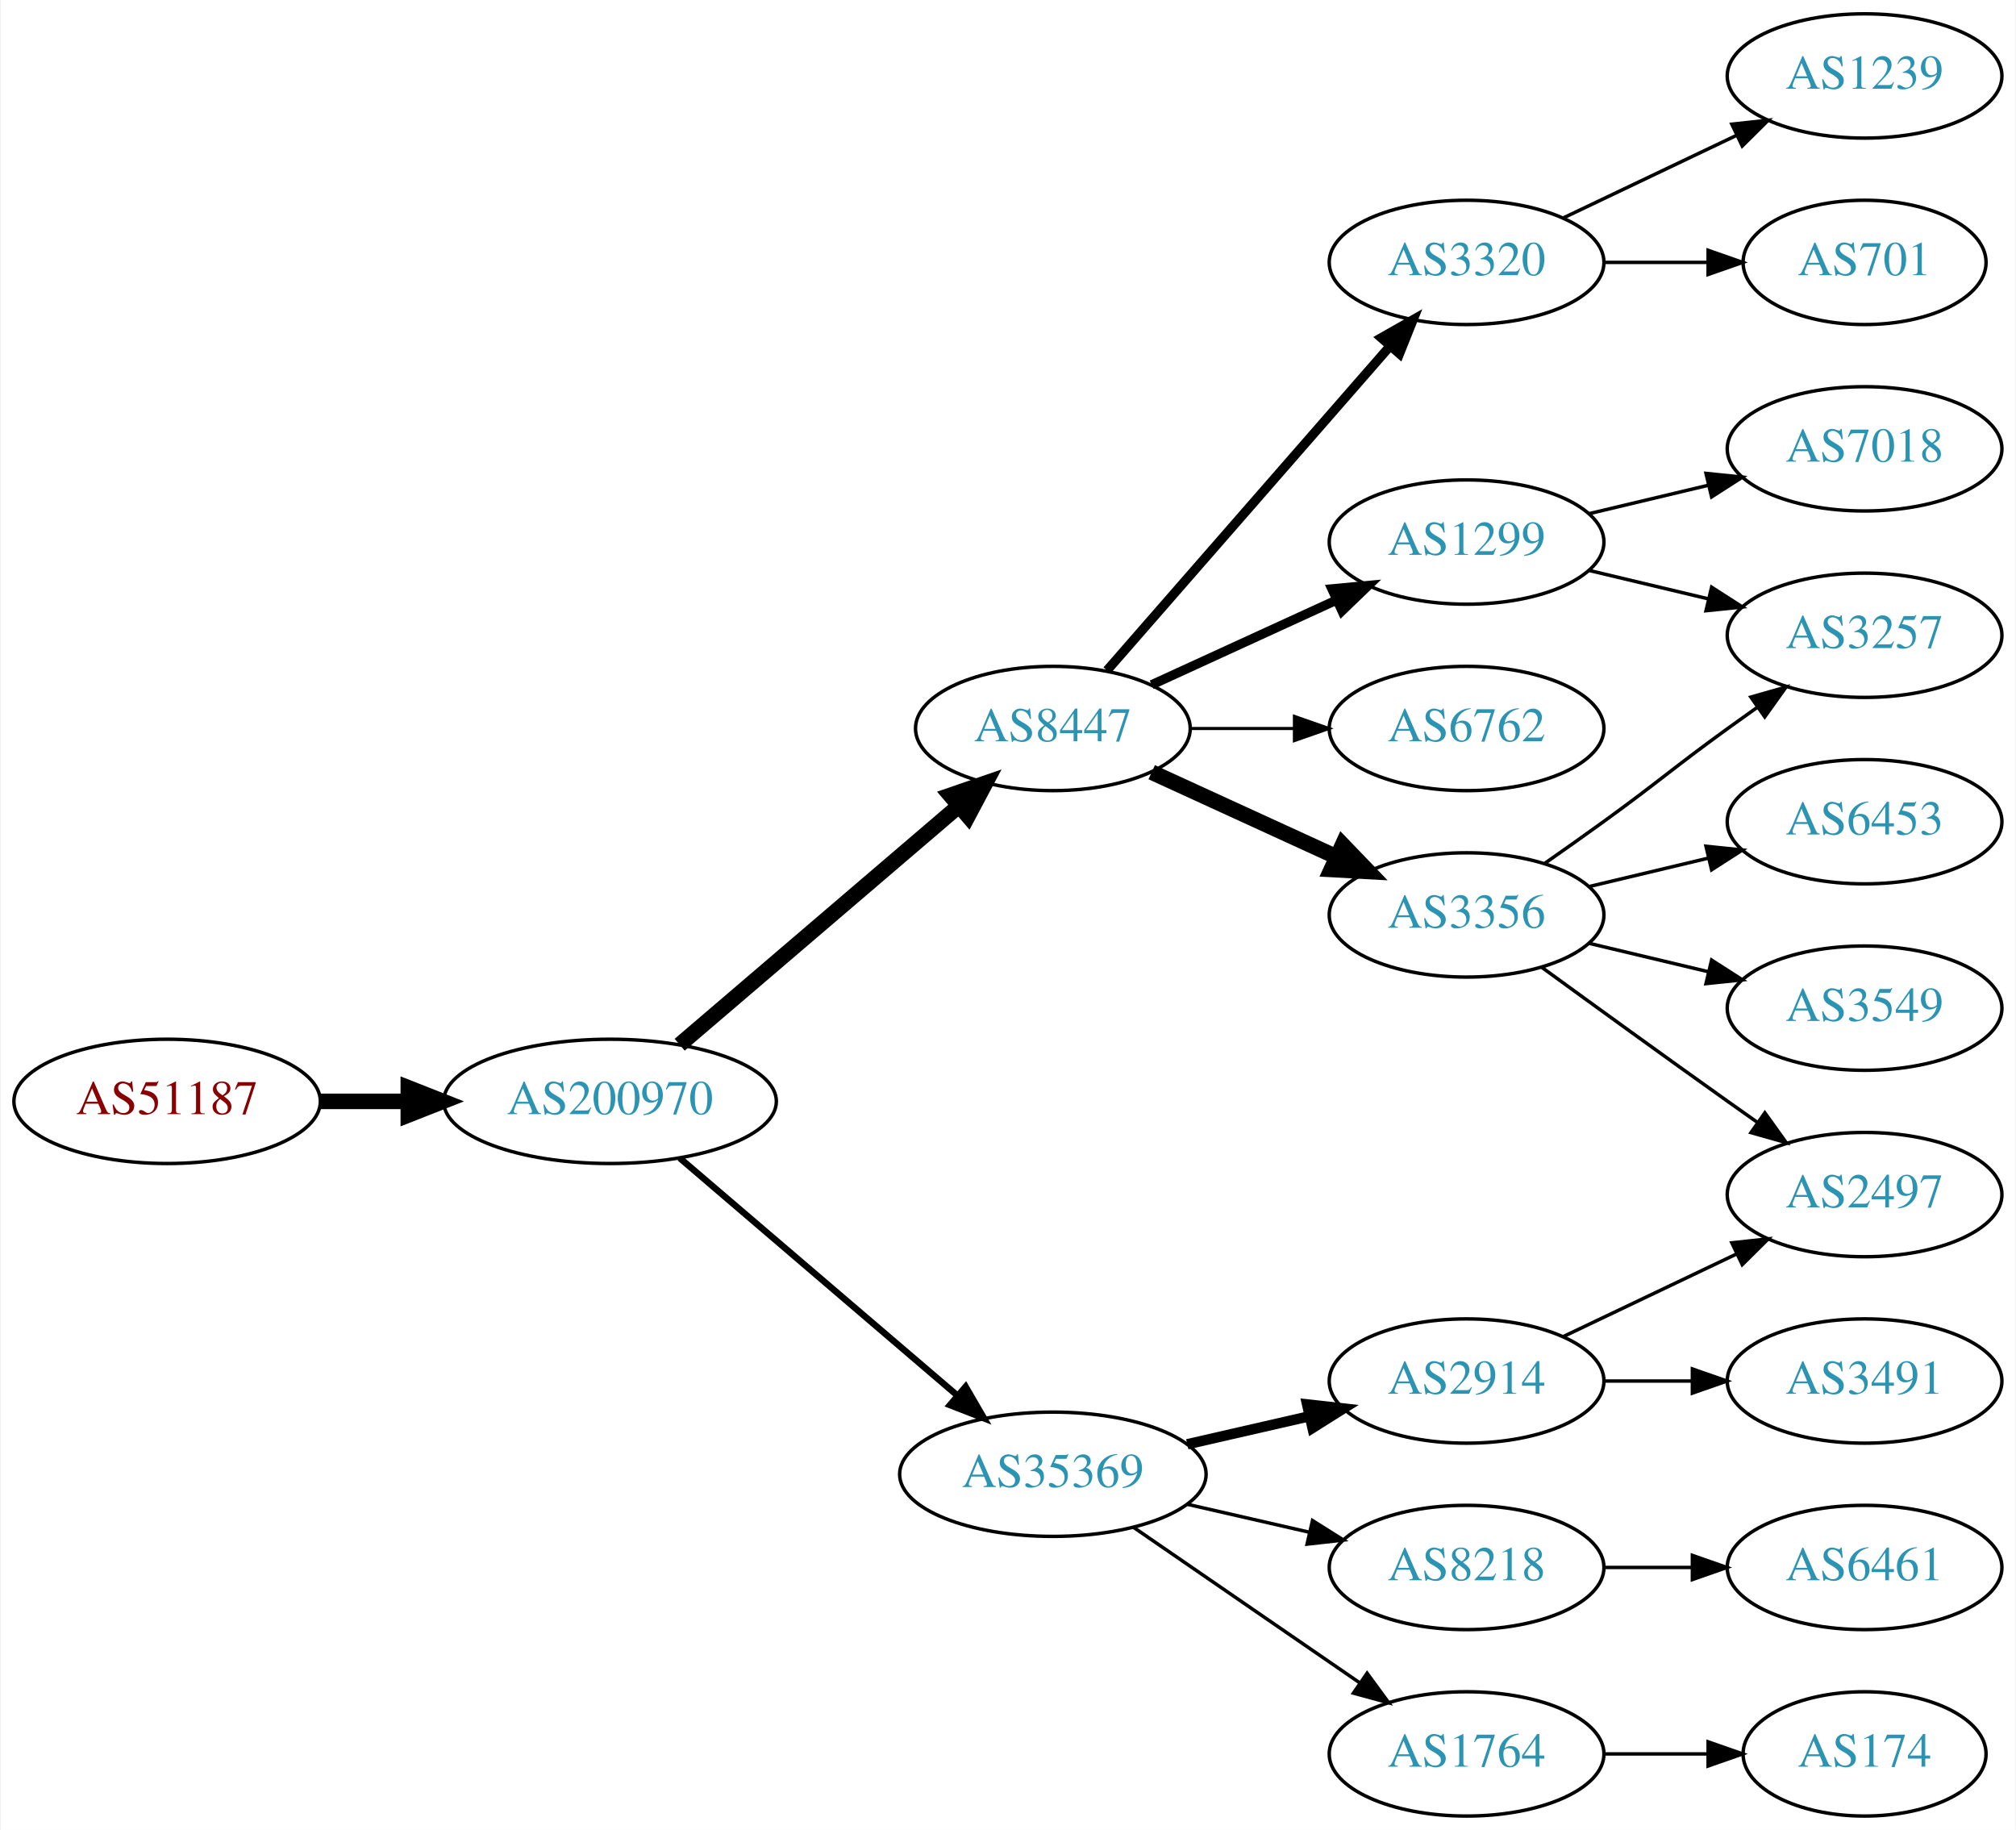
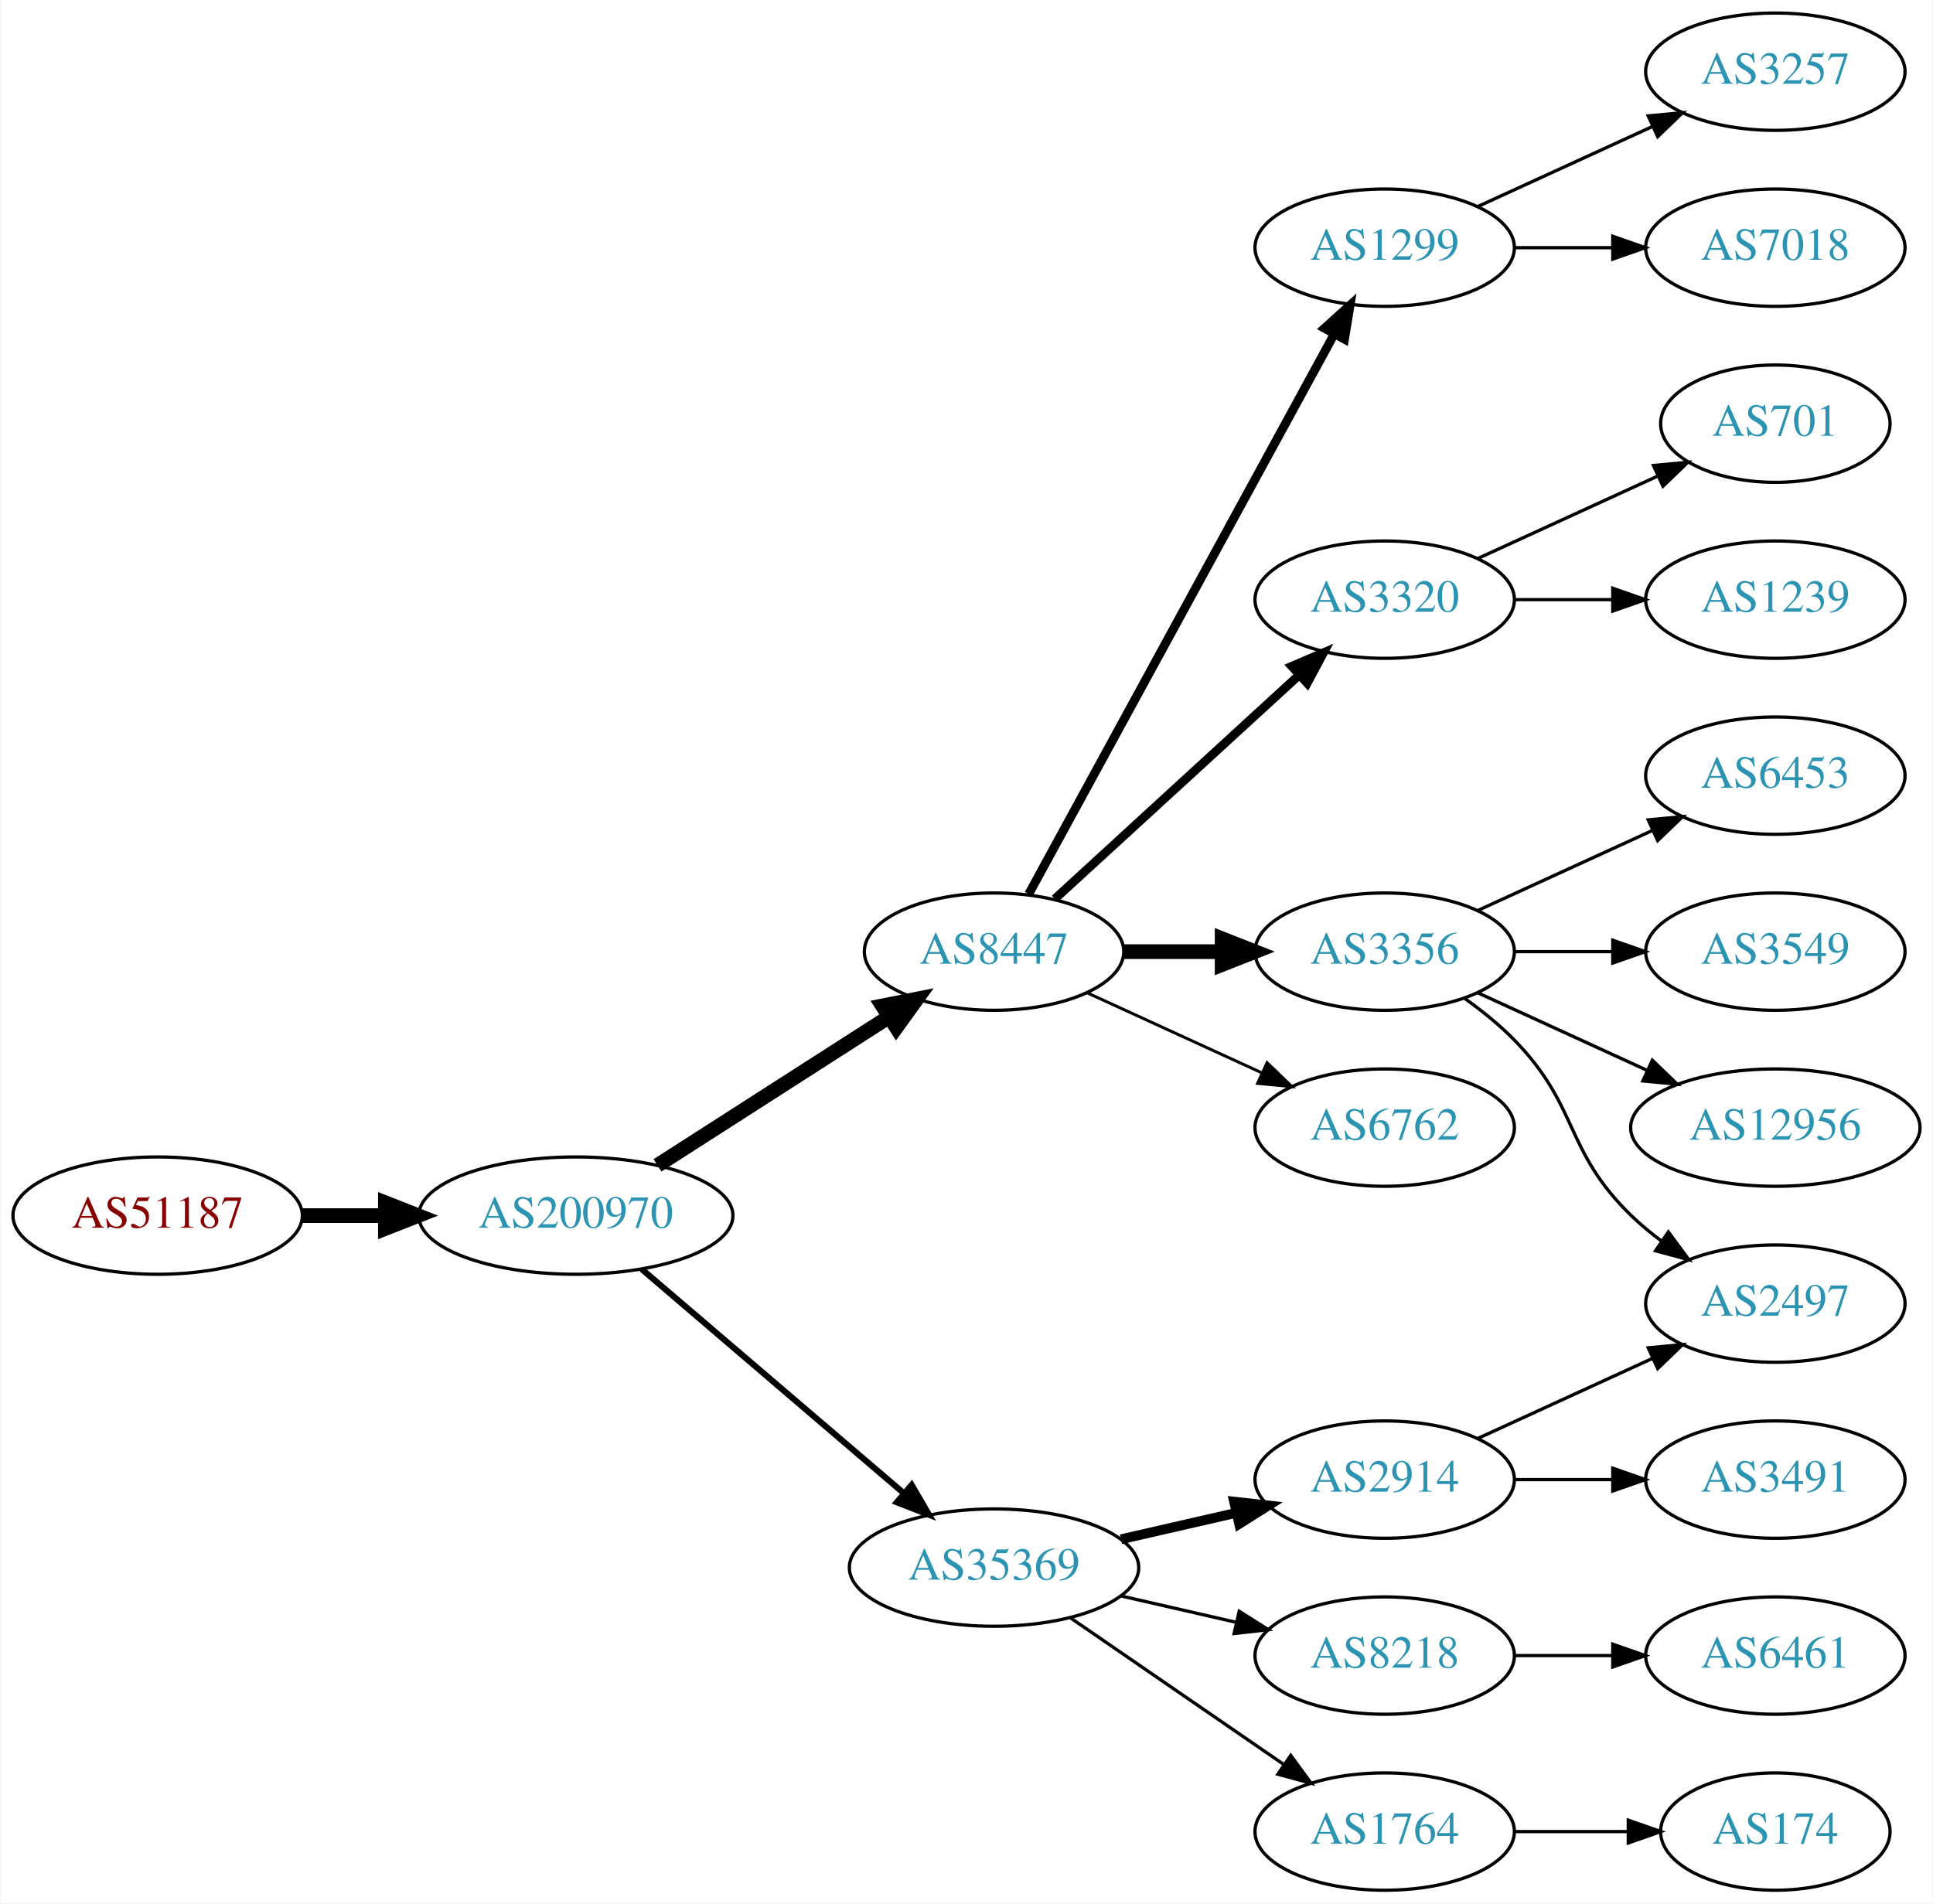
- <svg xmlns="http://www.w3.org/2000/svg" xmlns:xlink="http://www.w3.org/1999/xlink" width="584pt" height="530pt" viewBox="0.00 0.00 583.56 530.00">
-   <g id="graph0" class="graph" transform="scale(1 1) rotate(0) translate(4 526)">
-     <polygon fill="white" stroke="none" points="-4,4 -4,-526 579.562,-526 579.562,4 -4,4" />
+ <svg xmlns="http://www.w3.org/2000/svg" xmlns:xlink="http://www.w3.org/1999/xlink" width="593pt" height="584pt" viewBox="0.00 0.00 592.66 584.00">
+   <g id="graph0" class="graph" transform="scale(1 1) rotate(0) translate(4 580)">
+     <polygon fill="white" stroke="none" points="-4,4 -4,-580 588.661,-580 588.661,4 -4,4" />
    <g id="node1" class="node">
      <g id="a_node1">
        <a xlink:href="/asn/51187" xlink:title="AS51187 ~ HABAU Hoch- und Tiefbau GmbH [AT]">
          <ellipse fill="#ffffff" stroke="black" cx="44.196" cy="-207" rx="44.393" ry="18" />
          <text text-anchor="middle" x="44.196" y="-203.3" font-family="Times,serif" font-size="14.00" fill="#880000">AS51187</text>
        </a>
      </g>
    </g>
    <g id="node2" class="node">
      <g id="a_node2">
        <a xlink:href="/asn/200970" xlink:title="AS200970 ~ Riepert Informationstechnologie OG [AT]">
          <ellipse fill="#ffffff" stroke="black" cx="172.488" cy="-207" rx="48.192" ry="18" />
          <text text-anchor="middle" x="172.488" y="-203.3" font-family="Times,serif" font-size="14.00" fill="#2c94b3">AS200970</text>
        </a>
      </g>
    </g>
    <g id="edge1" class="edge">
      <path fill="none" stroke="black" stroke-width="4.5" d="M88.659,-207C96.775,-207 105.373,-207 113.838,-207" />
      <polygon fill="black" stroke="black" stroke-width="4.5" points="114.057,-210.938 124.057,-207 114.057,-203.063 114.057,-210.938" />
    </g>
    <g id="node3" class="node">
      <g id="a_node3">
        <a xlink:href="/asn/8447" xlink:title="AS8447 ~ A1 Telekom Austria AG [AT]">
-           <ellipse fill="#ffffff" stroke="black" cx="300.78" cy="-315" rx="39.794" ry="18" />
-           <text text-anchor="middle" x="300.78" y="-311.3" font-family="Times,serif" font-size="14.00" fill="#2c94b3">AS8447</text>
+           <ellipse fill="#ffffff" stroke="black" cx="300.78" cy="-288" rx="39.794" ry="18" />
+           <text text-anchor="middle" x="300.78" y="-284.3" font-family="Times,serif" font-size="14.00" fill="#2c94b3">AS8447</text>
        </a>
      </g>
    </g>
    <g id="edge2" class="edge">
-       <path fill="none" stroke="black" stroke-width="4.5" d="M192.669,-223.403C214.243,-241.852 249.41,-271.926 273.524,-292.547" />
-       <polygon fill="black" stroke="black" stroke-width="4.5" points="271.083,-295.641 281.242,-299.148 276.201,-289.656 271.083,-295.641" />
+       <path fill="none" stroke="black" stroke-width="4.5" d="M197.54,-222.426C217.668,-235.336 246.533,-253.849 268.463,-267.915" />
+       <polygon fill="black" stroke="black" stroke-width="4.5" points="266.549,-271.364 277.092,-273.449 270.8,-264.736 266.549,-271.364" />
    </g>
    <g id="node4" class="node">
      <g id="a_node4">
        <a xlink:href="/asn/35369" xlink:title="AS35369 ~ LINZAG-TELEKOM-AS [AT]">
          <ellipse fill="#ffffff" stroke="black" cx="300.78" cy="-99" rx="44.393" ry="18" />
          <text text-anchor="middle" x="300.78" y="-95.3" font-family="Times,serif" font-size="14.00" fill="#2c94b3">AS35369</text>
        </a>
      </g>
    </g>
    <g id="edge3" class="edge">
      <path fill="none" stroke="black" stroke-width="1.875" d="M192.669,-190.597C214.119,-172.254 249.007,-142.419 273.107,-121.809" />
      <polygon fill="black" stroke="black" stroke-width="1.875" points="275.507,-124.363 280.832,-115.203 270.957,-119.043 275.507,-124.363" />
    </g>
    <g id="node5" class="node">
      <g id="a_node5">
        <a xlink:href="/asn/1299" xlink:title="AS1299 ~ Telia Carrier [EU]">
-           <ellipse fill="#ffffff" stroke="black" cx="420.622" cy="-369" rx="39.794" ry="18" />
-           <text text-anchor="middle" x="420.622" y="-365.3" font-family="Times,serif" font-size="14.00" fill="#2c94b3">AS1299</text>
+           <ellipse fill="#ffffff" stroke="black" cx="420.622" cy="-504" rx="39.794" ry="18" />
+           <text text-anchor="middle" x="420.622" y="-500.3" font-family="Times,serif" font-size="14.00" fill="#2c94b3">AS1299</text>
        </a>
      </g>
    </g>
    <g id="edge4" class="edge">
-       <path fill="none" stroke="black" stroke-width="2.7" d="M329.409,-327.661C345.366,-334.973 365.636,-344.261 382.919,-352.181" />
-       <polygon fill="black" stroke="black" stroke-width="2.7" points="381.617,-355.435 392.167,-356.419 384.534,-349.071 381.617,-355.435" />
+       <path fill="none" stroke="black" stroke-width="2.7" d="M311.423,-305.676C332.105,-343.584 380.817,-432.873 405.197,-477.559" />
+       <polygon fill="black" stroke="black" stroke-width="2.7" points="402.149,-479.28 410.011,-486.383 408.294,-475.928 402.149,-479.28" />
    </g>
    <g id="node6" class="node">
      <g id="a_node6">
        <a xlink:href="/asn/3320" xlink:title="AS3320 ~ DTAG [DE]">
-           <ellipse fill="#ffffff" stroke="black" cx="420.622" cy="-450" rx="39.794" ry="18" />
-           <text text-anchor="middle" x="420.622" y="-446.3" font-family="Times,serif" font-size="14.00" fill="#2c94b3">AS3320</text>
+           <ellipse fill="#ffffff" stroke="black" cx="420.622" cy="-396" rx="39.794" ry="18" />
+           <text text-anchor="middle" x="420.622" y="-392.3" font-family="Times,serif" font-size="14.00" fill="#2c94b3">AS3320</text>
        </a>
      </g>
    </g>
    <g id="edge5" class="edge">
-       <path fill="none" stroke="black" stroke-width="2.7" d="M316.466,-331.825C337.043,-355.397 374.581,-398.4 398.253,-425.52" />
-       <polygon fill="black" stroke="black" stroke-width="2.7" points="395.908,-428.155 405.121,-433.387 401.181,-423.552 395.908,-428.155" />
+       <path fill="none" stroke="black" stroke-width="2.7" d="M319.422,-304.169C339.295,-322.382 371.757,-352.133 394.326,-372.817" />
+       <polygon fill="black" stroke="black" stroke-width="2.7" points="392.122,-375.545 401.859,-379.721 396.852,-370.384 392.122,-375.545" />
    </g>
    <g id="node7" class="node">
      <g id="a_node7">
        <a xlink:href="/asn/3356" xlink:title="AS3356 ~ Level 3 Parent, LLC [US]">
-           <ellipse fill="#ffffff" stroke="black" cx="420.622" cy="-261" rx="39.794" ry="18" />
-           <text text-anchor="middle" x="420.622" y="-257.3" font-family="Times,serif" font-size="14.00" fill="#2c94b3">AS3356</text>
+           <ellipse fill="#ffffff" stroke="black" cx="420.622" cy="-288" rx="39.794" ry="18" />
+           <text text-anchor="middle" x="420.622" y="-284.3" font-family="Times,serif" font-size="14.00" fill="#2c94b3">AS3356</text>
        </a>
      </g>
    </g>
    <g id="edge6" class="edge">
-       <path fill="none" stroke="black" stroke-width="4.5" d="M329.409,-302.339C345.366,-295.027 365.636,-285.739 382.919,-277.819" />
-       <polygon fill="black" stroke="black" stroke-width="4.5" points="384.716,-281.327 392.167,-273.581 381.435,-274.168 384.716,-281.327" />
+       <path fill="none" stroke="black" stroke-width="4.5" d="M340.692,-288C350.246,-288 360.595,-288 370.558,-288" />
+       <polygon fill="black" stroke="black" stroke-width="4.5" points="370.751,-291.938 380.75,-288 370.75,-284.063 370.751,-291.938" />
    </g>
    <g id="node8" class="node">
      <g id="a_node8">
        <a xlink:href="/asn/6762" xlink:title="AS6762 ~ TELECOM ITALIA SPARKLE S.p.A. [IT]">
-           <ellipse fill="#ffffff" stroke="black" cx="420.622" cy="-315" rx="39.794" ry="18" />
-           <text text-anchor="middle" x="420.622" y="-311.3" font-family="Times,serif" font-size="14.00" fill="#2c94b3">AS6762</text>
+           <ellipse fill="#ffffff" stroke="black" cx="420.622" cy="-234" rx="39.794" ry="18" />
+           <text text-anchor="middle" x="420.622" y="-230.3" font-family="Times,serif" font-size="14.00" fill="#2c94b3">AS6762</text>
        </a>
      </g>
    </g>
    <g id="edge7" class="edge">
-       <path fill="none" stroke="black" stroke-width="0.9" d="M340.692,-315C350.246,-315 360.595,-315 370.558,-315" />
-       <polygon fill="black" stroke="black" stroke-width="0.9" points="370.751,-318.5 380.75,-315 370.75,-311.5 370.751,-318.5" />
-     </g>
-     <g id="node16" class="node">
-       <g id="a_node16">
+       <path fill="none" stroke="black" stroke-width="0.9" d="M329.409,-275.339C345.366,-268.027 365.636,-258.739 382.919,-250.819" />
+       <polygon fill="black" stroke="black" stroke-width="0.9" points="384.534,-253.929 392.167,-246.581 381.617,-247.565 384.534,-253.929" />
+     </g>
+     <g id="node17" class="node">
+       <g id="a_node17">
        <a xlink:href="/asn/2914" xlink:title="AS2914 ~ NTT America, Inc. [US]">
          <ellipse fill="#ffffff" stroke="black" cx="420.622" cy="-126" rx="39.794" ry="18" />
          <text text-anchor="middle" x="420.622" y="-122.3" font-family="Times,serif" font-size="14.00" fill="#2c94b3">AS2914</text>
        </a>
      </g>
    </g>
    <g id="edge16" class="edge">
      <path fill="none" stroke="black" stroke-width="3" d="M339.714,-107.692C350.955,-110.267 363.368,-113.111 374.991,-115.774" />
      <polygon fill="black" stroke="black" stroke-width="3" points="374.424,-119.235 384.953,-118.057 375.987,-112.412 374.424,-119.235" />
    </g>
-     <g id="node17" class="node">
-       <g id="a_node17">
+     <g id="node18" class="node">
+       <g id="a_node18">
        <a xlink:href="/asn/8218" xlink:title="AS8218 ~ legacy Neotelecoms [FR]">
          <ellipse fill="#ffffff" stroke="black" cx="420.622" cy="-72" rx="39.794" ry="18" />
          <text text-anchor="middle" x="420.622" y="-68.3" font-family="Times,serif" font-size="14.00" fill="#2c94b3">AS8218</text>
        </a>
      </g>
    </g>
    <g id="edge17" class="edge">
      <path fill="none" stroke="black" d="M339.714,-90.308C350.955,-87.733 363.368,-84.889 374.991,-82.226" />
      <polygon fill="black" stroke="black" points="375.987,-85.588 384.953,-79.944 374.424,-78.765 375.987,-85.588" />
    </g>
-     <g id="node18" class="node">
-       <g id="a_node18">
+     <g id="node19" class="node">
+       <g id="a_node19">
        <a xlink:href="/asn/1764" xlink:title="AS1764 ~ NEXTLAYER-AS [AT]">
          <ellipse fill="#ffffff" stroke="black" cx="420.622" cy="-18" rx="39.794" ry="18" />
          <text text-anchor="middle" x="420.622" y="-14.3" font-family="Times,serif" font-size="14.00" fill="#2c94b3">AS1764</text>
        </a>
      </g>
    </g>
    <g id="edge18" class="edge">
      <path fill="none" stroke="black" d="M324.222,-83.574C342.804,-70.802 369.365,-52.545 389.744,-38.537" />
      <polygon fill="black" stroke="black" points="391.8,-41.371 398.058,-32.822 387.835,-35.602 391.8,-41.371" />
    </g>
    <g id="node9" class="node">
      <g id="a_node9">
        <a xlink:href="/asn/3257" xlink:title="AS3257 ~ GTT [DE]">
-           <ellipse fill="#ffffff" stroke="black" cx="535.915" cy="-342" rx="39.794" ry="18" />
-           <text text-anchor="middle" x="535.915" y="-338.3" font-family="Times,serif" font-size="14.00" fill="#2c94b3">AS3257</text>
+           <ellipse fill="#ffffff" stroke="black" cx="540.465" cy="-558" rx="39.794" ry="18" />
+           <text text-anchor="middle" x="540.465" y="-554.3" font-family="Times,serif" font-size="14.00" fill="#2c94b3">AS3257</text>
        </a>
      </g>
    </g>
    <g id="edge8" class="edge">
-       <path fill="none" stroke="black" d="M456.229,-360.752C467.101,-358.162 479.255,-355.265 490.698,-352.538" />
-       <polygon fill="black" stroke="black" points="491.604,-355.92 500.52,-350.197 489.981,-349.111 491.604,-355.92" />
+       <path fill="none" stroke="black" d="M449.251,-516.661C465.208,-523.973 485.479,-533.261 502.761,-541.181" />
+       <polygon fill="black" stroke="black" points="501.46,-544.435 512.009,-545.419 504.376,-538.071 501.46,-544.435" />
    </g>
    <g id="node10" class="node">
      <g id="a_node10">
        <a xlink:href="/asn/7018" xlink:title="AS7018 ~ AT&amp;T Services, Inc. [US]">
-           <ellipse fill="#ffffff" stroke="black" cx="535.915" cy="-396" rx="39.794" ry="18" />
-           <text text-anchor="middle" x="535.915" y="-392.3" font-family="Times,serif" font-size="14.00" fill="#2c94b3">AS7018</text>
+           <ellipse fill="#ffffff" stroke="black" cx="540.465" cy="-504" rx="39.794" ry="18" />
+           <text text-anchor="middle" x="540.465" y="-500.3" font-family="Times,serif" font-size="14.00" fill="#2c94b3">AS7018</text>
        </a>
      </g>
    </g>
    <g id="edge9" class="edge">
-       <path fill="none" stroke="black" d="M456.229,-377.248C467.101,-379.838 479.255,-382.735 490.698,-385.462" />
-       <polygon fill="black" stroke="black" points="489.981,-388.889 500.52,-387.803 491.604,-382.08 489.981,-388.889" />
+       <path fill="none" stroke="black" d="M460.535,-504C470.088,-504 480.438,-504 490.401,-504" />
+       <polygon fill="black" stroke="black" points="490.593,-507.5 500.593,-504 490.593,-500.5 490.593,-507.5" />
+     </g>
+     <g id="node11" class="node">
+       <g id="a_node11">
+         <a xlink:href="/asn/701" xlink:title="AS701 ~ UUNET [US]">
+           <ellipse fill="#ffffff" stroke="black" cx="540.465" cy="-450" rx="35.194" ry="18" />
+           <text text-anchor="middle" x="540.465" y="-446.3" font-family="Times,serif" font-size="14.00" fill="#2c94b3">AS701</text>
+         </a>
+       </g>
+     </g>
+     <g id="edge10" class="edge">
+       <path fill="none" stroke="black" d="M449.251,-408.661C465.667,-416.183 486.649,-425.798 504.246,-433.861" />
+       <polygon fill="black" stroke="black" points="503.074,-437.174 513.623,-438.158 505.99,-430.811 503.074,-437.174" />
+     </g>
+     <g id="node12" class="node">
+       <g id="a_node12">
+         <a xlink:href="/asn/1239" xlink:title="AS1239 ~ Sprint [US]">
+           <ellipse fill="#ffffff" stroke="black" cx="540.465" cy="-396" rx="39.794" ry="18" />
+           <text text-anchor="middle" x="540.465" y="-392.3" font-family="Times,serif" font-size="14.00" fill="#2c94b3">AS1239</text>
+         </a>
+       </g>
+     </g>
+     <g id="edge11" class="edge">
+       <path fill="none" stroke="black" d="M460.535,-396C470.088,-396 480.438,-396 490.401,-396" />
+       <polygon fill="black" stroke="black" points="490.593,-399.5 500.593,-396 490.593,-392.5 490.593,-399.5" />
+     </g>
+     <g id="node13" class="node">
+       <g id="a_node13">
+         <a xlink:href="/asn/6453" xlink:title="AS6453 ~ TATA COMMUNICATIONS (AMERICA) INC [US]">
+           <ellipse fill="#ffffff" stroke="black" cx="540.465" cy="-342" rx="39.794" ry="18" />
+           <text text-anchor="middle" x="540.465" y="-338.3" font-family="Times,serif" font-size="14.00" fill="#2c94b3">AS6453</text>
+         </a>
+       </g>
+     </g>
+     <g id="edge12" class="edge">
+       <path fill="none" stroke="black" d="M449.251,-300.661C465.208,-307.973 485.479,-317.261 502.761,-325.181" />
+       <polygon fill="black" stroke="black" points="501.46,-328.435 512.009,-329.419 504.376,-322.071 501.46,-328.435" />
    </g>
    <g id="node14" class="node">
      <g id="a_node14">
-         <a xlink:href="/asn/1239" xlink:title="AS1239 ~ Sprint [US]">
-           <ellipse fill="#ffffff" stroke="black" cx="535.915" cy="-504" rx="39.794" ry="18" />
-           <text text-anchor="middle" x="535.915" y="-500.3" font-family="Times,serif" font-size="14.00" fill="#2c94b3">AS1239</text>
-         </a>
-       </g>
-     </g>
-     <g id="edge14" class="edge">
-       <path fill="none" stroke="black" d="M448.759,-462.934C463.753,-470.081 482.574,-479.052 498.797,-486.785" />
-       <polygon fill="black" stroke="black" points="497.467,-490.028 508,-491.171 500.479,-483.709 497.467,-490.028" />
+         <a xlink:href="/asn/3549" xlink:title="AS3549 ~ Level 3 Parent, LLC [US]">
+           <ellipse fill="#ffffff" stroke="black" cx="540.465" cy="-288" rx="39.794" ry="18" />
+           <text text-anchor="middle" x="540.465" y="-284.3" font-family="Times,serif" font-size="14.00" fill="#2c94b3">AS3549</text>
+         </a>
+       </g>
+     </g>
+     <g id="edge13" class="edge">
+       <path fill="none" stroke="black" d="M460.535,-288C470.088,-288 480.438,-288 490.401,-288" />
+       <polygon fill="black" stroke="black" points="490.593,-291.5 500.593,-288 490.593,-284.5 490.593,-291.5" />
    </g>
    <g id="node15" class="node">
      <g id="a_node15">
-         <a xlink:href="/asn/701" xlink:title="AS701 ~ UUNET [US]">
-           <ellipse fill="#ffffff" stroke="black" cx="535.915" cy="-450" rx="35.194" ry="18" />
-           <text text-anchor="middle" x="535.915" y="-446.3" font-family="Times,serif" font-size="14.00" fill="#2c94b3">AS701</text>
+         <a xlink:href="/asn/12956" xlink:title="AS12956 ~ TELXIUS [ES]">
+           <ellipse fill="#ffffff" stroke="black" cx="540.465" cy="-234" rx="44.393" ry="18" />
+           <text text-anchor="middle" x="540.465" y="-230.3" font-family="Times,serif" font-size="14.00" fill="#2c94b3">AS12956</text>
+         </a>
+       </g>
+     </g>
+     <g id="edge14" class="edge">
+       <path fill="none" stroke="black" d="M449.251,-275.339C464.749,-268.238 484.316,-259.272 501.262,-251.506" />
+       <polygon fill="black" stroke="black" points="502.732,-254.683 510.365,-247.335 499.816,-248.319 502.732,-254.683" />
+     </g>
+     <g id="node16" class="node">
+       <g id="a_node16">
+         <a xlink:href="/asn/2497" xlink:title="AS2497 ~ Internet Initiative Japan Inc. [JP]">
+           <ellipse fill="#ffffff" stroke="black" cx="540.465" cy="-180" rx="39.794" ry="18" />
+           <text text-anchor="middle" x="540.465" y="-176.3" font-family="Times,serif" font-size="14.00" fill="#2c94b3">AS2497</text>
        </a>
      </g>
    </g>
    <g id="edge15" class="edge">
-       <path fill="none" stroke="black" d="M460.294,-450C470,-450 480.491,-450 490.453,-450" />
-       <polygon fill="black" stroke="black" points="490.59,-453.5 500.59,-450 490.59,-446.5 490.59,-453.5" />
-     </g>
-     <g id="edge10" class="edge">
-       <path fill="none" stroke="black" d="M443.379,-276.009C448.914,-279.879 454.833,-284.064 460.269,-288 476.469,-299.729 480.069,-303.271 496.269,-315 499.072,-317.029 502.003,-319.125 504.944,-321.21" />
-       <polygon fill="black" stroke="black" points="502.966,-324.097 513.158,-326.991 506.995,-318.373 502.966,-324.097" />
-     </g>
-     <g id="node11" class="node">
-       <g id="a_node11">
-         <a xlink:href="/asn/2497" xlink:title="AS2497 ~ Internet Initiative Japan Inc. [JP]">
-           <ellipse fill="#ffffff" stroke="black" cx="535.915" cy="-180" rx="39.794" ry="18" />
-           <text text-anchor="middle" x="535.915" y="-176.3" font-family="Times,serif" font-size="14.00" fill="#2c94b3">AS2497</text>
-         </a>
-       </g>
-     </g>
-     <g id="edge11" class="edge">
-       <path fill="none" stroke="black" d="M442.471,-245.778C457.404,-234.909 478.018,-219.975 496.269,-207 499.089,-204.995 502.032,-202.915 504.98,-200.841" />
-       <polygon fill="black" stroke="black" points="507.026,-203.681 513.205,-195.074 503.008,-197.95 507.026,-203.681" />
-     </g>
-     <g id="node12" class="node">
-       <g id="a_node12">
-         <a xlink:href="/asn/6453" xlink:title="AS6453 ~ TATA COMMUNICATIONS (AMERICA) INC [US]">
-           <ellipse fill="#ffffff" stroke="black" cx="535.915" cy="-288" rx="39.794" ry="18" />
-           <text text-anchor="middle" x="535.915" y="-284.3" font-family="Times,serif" font-size="14.00" fill="#2c94b3">AS6453</text>
-         </a>
-       </g>
-     </g>
-     <g id="edge12" class="edge">
-       <path fill="none" stroke="black" d="M456.229,-269.248C467.101,-271.838 479.255,-274.735 490.698,-277.462" />
-       <polygon fill="black" stroke="black" points="489.981,-280.889 500.52,-279.803 491.604,-274.08 489.981,-280.889" />
-     </g>
-     <g id="node13" class="node">
-       <g id="a_node13">
-         <a xlink:href="/asn/3549" xlink:title="AS3549 ~ Level 3 Parent, LLC [US]">
-           <ellipse fill="#ffffff" stroke="black" cx="535.915" cy="-234" rx="39.794" ry="18" />
-           <text text-anchor="middle" x="535.915" y="-230.3" font-family="Times,serif" font-size="14.00" fill="#2c94b3">AS3549</text>
-         </a>
-       </g>
-     </g>
-     <g id="edge13" class="edge">
-       <path fill="none" stroke="black" d="M456.229,-252.752C467.101,-250.162 479.255,-247.265 490.698,-244.538" />
-       <polygon fill="black" stroke="black" points="491.604,-247.92 500.52,-242.197 489.981,-241.111 491.604,-247.92" />
-     </g>
-     <g id="edge20" class="edge">
-       <path fill="none" stroke="black" d="M448.759,-138.934C463.753,-146.081 482.574,-155.052 498.797,-162.785" />
-       <polygon fill="black" stroke="black" points="497.467,-166.028 508,-167.171 500.479,-159.709 497.467,-166.028" />
-     </g>
-     <g id="node19" class="node">
-       <g id="a_node19">
+       <path fill="none" stroke="black" d="M445.216,-273.611C450.472,-269.852 455.804,-265.563 460.269,-261 480.441,-240.383 475.575,-227.094 496.269,-207 499.114,-204.237 502.288,-201.614 505.588,-199.166" />
+       <polygon fill="black" stroke="black" points="507.653,-201.994 513.936,-193.462 503.704,-196.214 507.653,-201.994" />
+     </g>
+     <g id="edge21" class="edge">
+       <path fill="none" stroke="black" d="M449.251,-138.661C465.208,-145.973 485.479,-155.261 502.761,-163.181" />
+       <polygon fill="black" stroke="black" points="501.46,-166.435 512.009,-167.419 504.376,-160.071 501.46,-166.435" />
+     </g>
+     <g id="node22" class="node">
+       <g id="a_node22">
        <a xlink:href="/asn/3491" xlink:title="AS3491 ~ PCCW Global, Inc. [US]">
-           <ellipse fill="#ffffff" stroke="black" cx="535.915" cy="-126" rx="39.794" ry="18" />
-           <text text-anchor="middle" x="535.915" y="-122.3" font-family="Times,serif" font-size="14.00" fill="#2c94b3">AS3491</text>
-         </a>
-       </g>
-     </g>
-     <g id="edge19" class="edge">
-       <path fill="none" stroke="black" d="M460.294,-126C468.497,-126 477.261,-126 485.794,-126" />
-       <polygon fill="black" stroke="black" points="486.033,-129.5 496.033,-126 486.033,-122.5 486.033,-129.5" />
+           <ellipse fill="#ffffff" stroke="black" cx="540.465" cy="-126" rx="39.794" ry="18" />
+           <text text-anchor="middle" x="540.465" y="-122.3" font-family="Times,serif" font-size="14.00" fill="#2c94b3">AS3491</text>
+         </a>
+       </g>
+     </g>
+     <g id="edge22" class="edge">
+       <path fill="none" stroke="black" d="M460.535,-126C470.088,-126 480.438,-126 490.401,-126" />
+       <polygon fill="black" stroke="black" points="490.593,-129.5 500.593,-126 490.593,-122.5 490.593,-129.5" />
    </g>
    <g id="node20" class="node">
      <g id="a_node20">
        <a xlink:href="/asn/6461" xlink:title="AS6461 ~ Zayo Bandwidth [US]">
-           <ellipse fill="#ffffff" stroke="black" cx="535.915" cy="-72" rx="39.794" ry="18" />
-           <text text-anchor="middle" x="535.915" y="-68.3" font-family="Times,serif" font-size="14.00" fill="#2c94b3">AS6461</text>
-         </a>
-       </g>
-     </g>
-     <g id="edge21" class="edge">
-       <path fill="none" stroke="black" d="M460.294,-72C468.497,-72 477.261,-72 485.794,-72" />
-       <polygon fill="black" stroke="black" points="486.033,-75.5 496.033,-72 486.033,-68.5 486.033,-75.5" />
+           <ellipse fill="#ffffff" stroke="black" cx="540.465" cy="-72" rx="39.794" ry="18" />
+           <text text-anchor="middle" x="540.465" y="-68.3" font-family="Times,serif" font-size="14.00" fill="#2c94b3">AS6461</text>
+         </a>
+       </g>
+     </g>
+     <g id="edge19" class="edge">
+       <path fill="none" stroke="black" d="M460.535,-72C470.088,-72 480.438,-72 490.401,-72" />
+       <polygon fill="black" stroke="black" points="490.593,-75.5 500.593,-72 490.593,-68.5 490.593,-75.5" />
    </g>
    <g id="node21" class="node">
      <g id="a_node21">
        <a xlink:href="/asn/174" xlink:title="AS174 ~ Cogent Communications [US]">
-           <ellipse fill="#ffffff" stroke="black" cx="535.915" cy="-18" rx="35.194" ry="18" />
-           <text text-anchor="middle" x="535.915" y="-14.3" font-family="Times,serif" font-size="14.00" fill="#2c94b3">AS174</text>
-         </a>
-       </g>
-     </g>
-     <g id="edge22" class="edge">
-       <path fill="none" stroke="black" d="M460.294,-18C470,-18 480.491,-18 490.453,-18" />
-       <polygon fill="black" stroke="black" points="490.59,-21.5 500.59,-18 490.59,-14.5 490.59,-21.5" />
+           <ellipse fill="#ffffff" stroke="black" cx="540.465" cy="-18" rx="35.194" ry="18" />
+           <text text-anchor="middle" x="540.465" y="-14.3" font-family="Times,serif" font-size="14.00" fill="#2c94b3">AS174</text>
+         </a>
+       </g>
+     </g>
+     <g id="edge20" class="edge">
+       <path fill="none" stroke="black" d="M460.535,-18C471.622,-18 483.781,-18 495.164,-18" />
+       <polygon fill="black" stroke="black" points="495.345,-21.5 505.345,-18 495.345,-14.5 495.345,-21.5" />
    </g>
  </g>
</svg>
